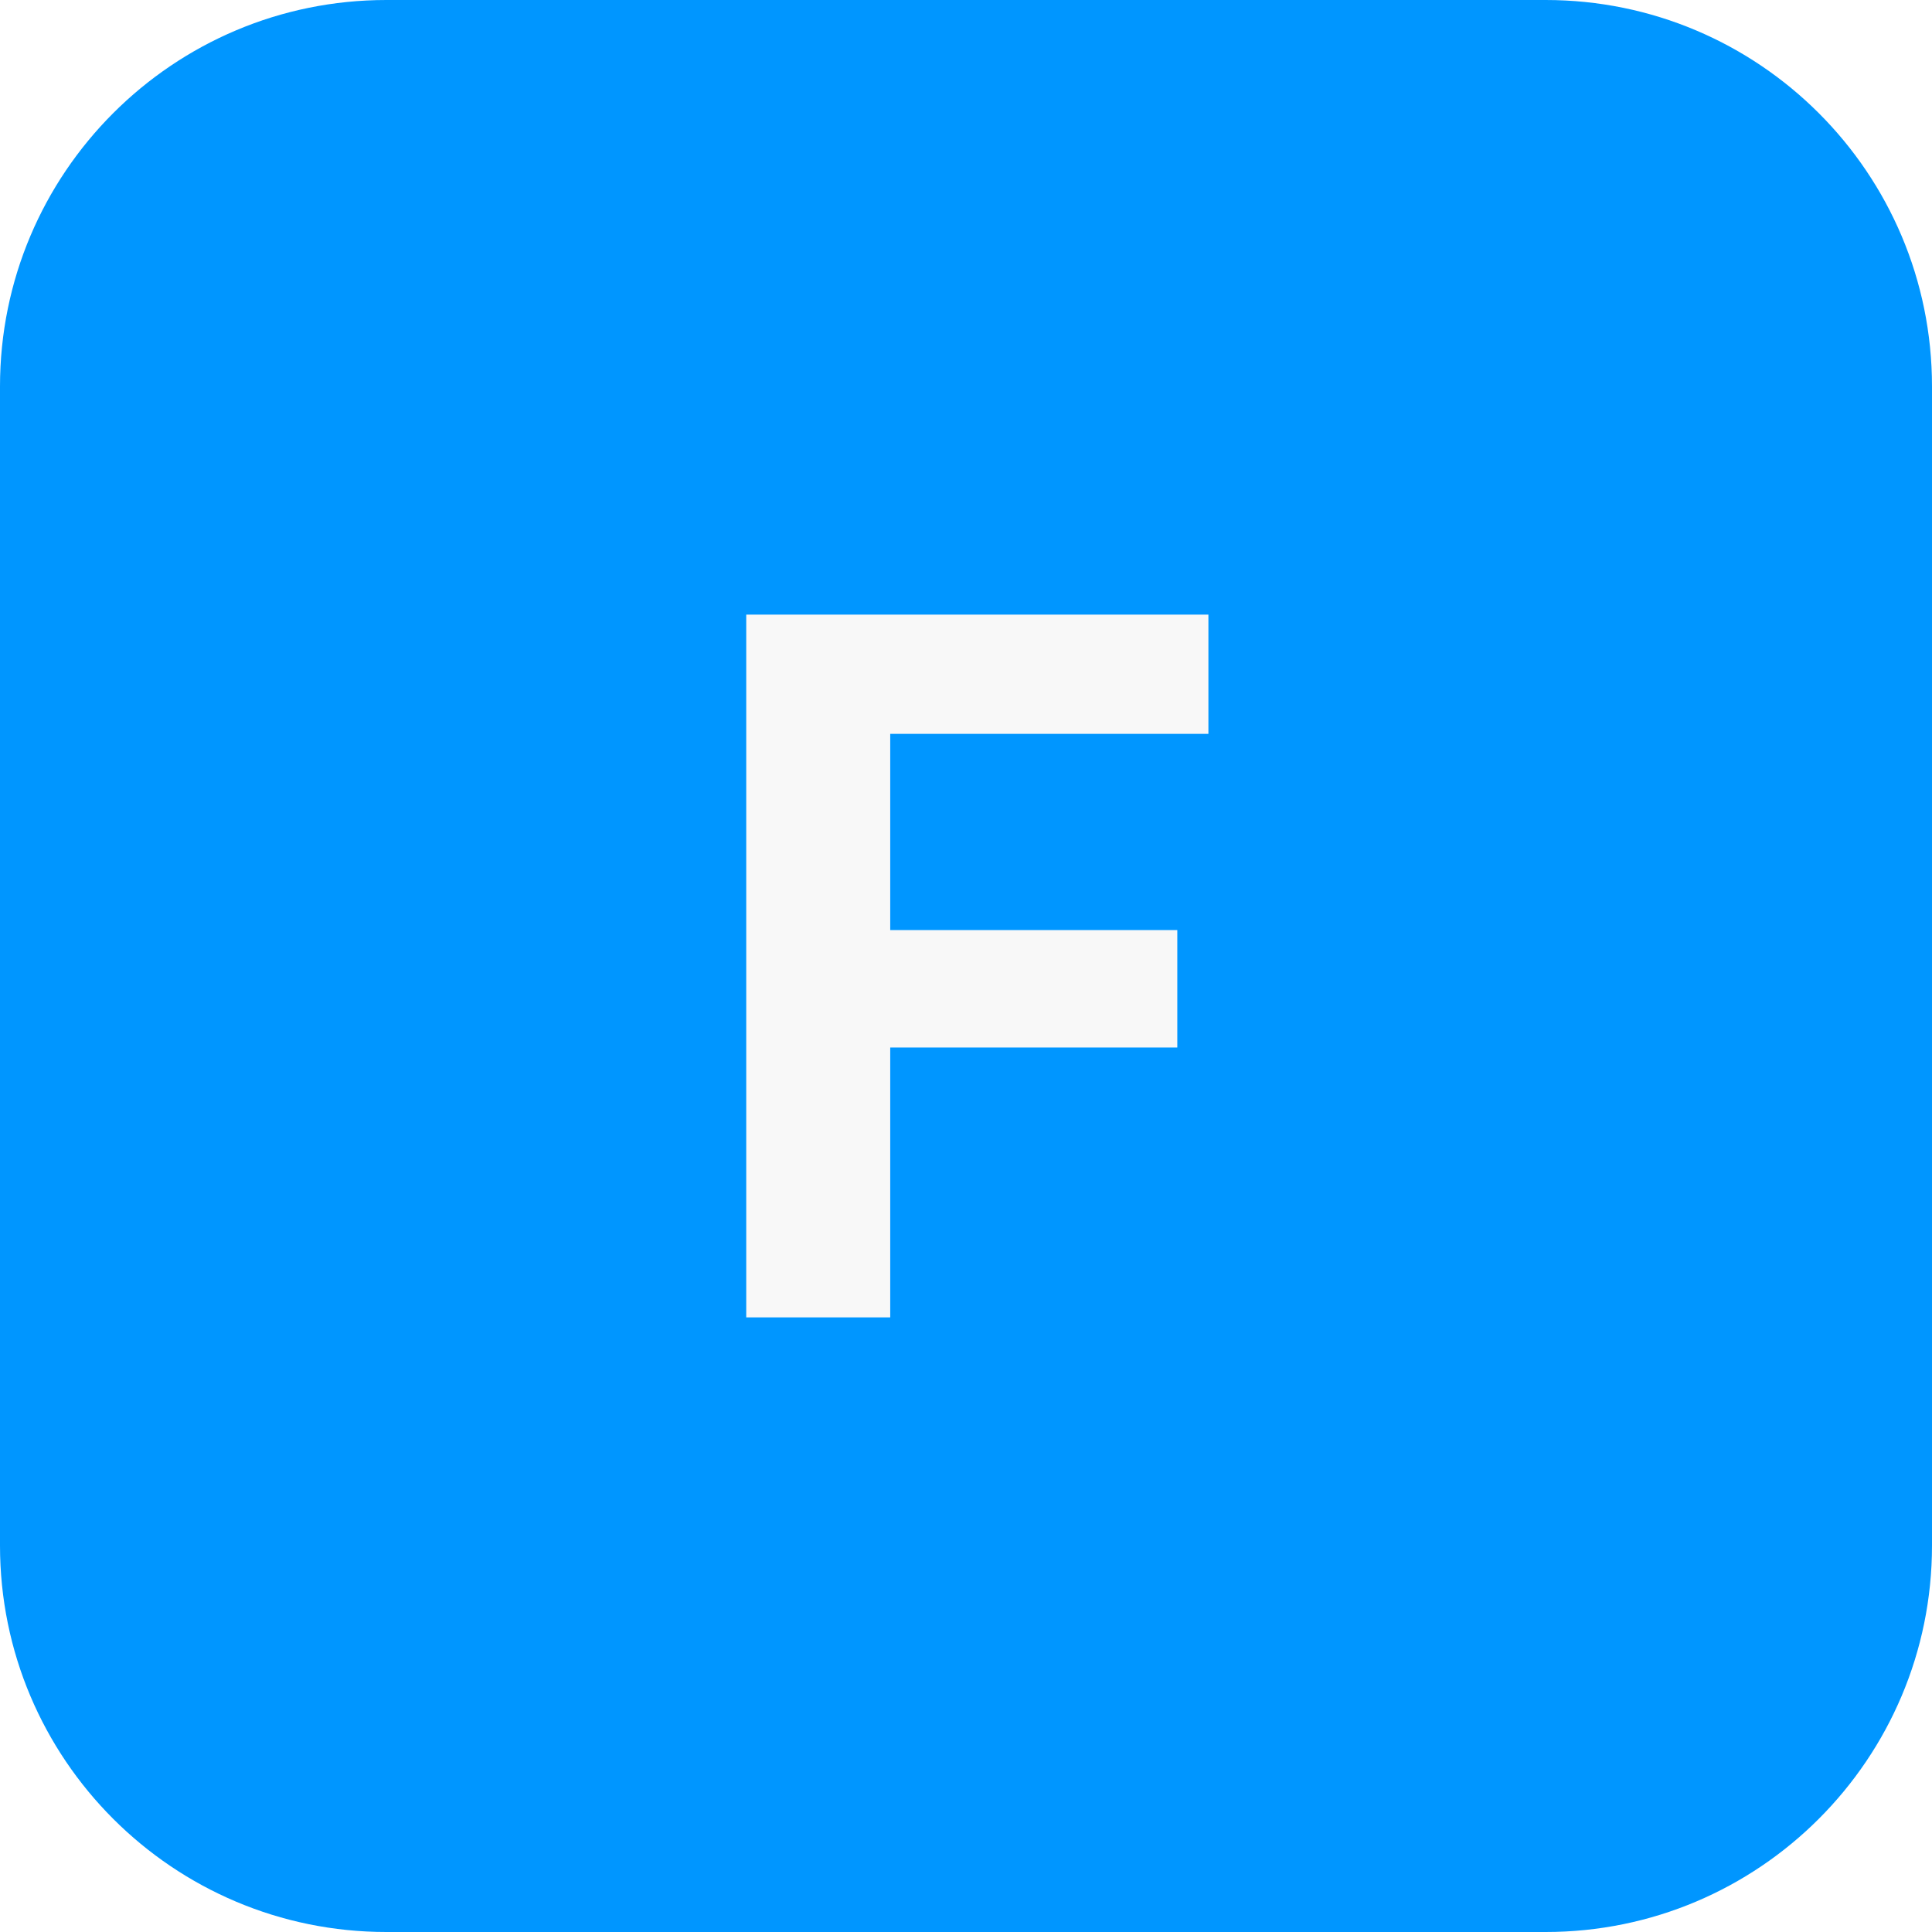
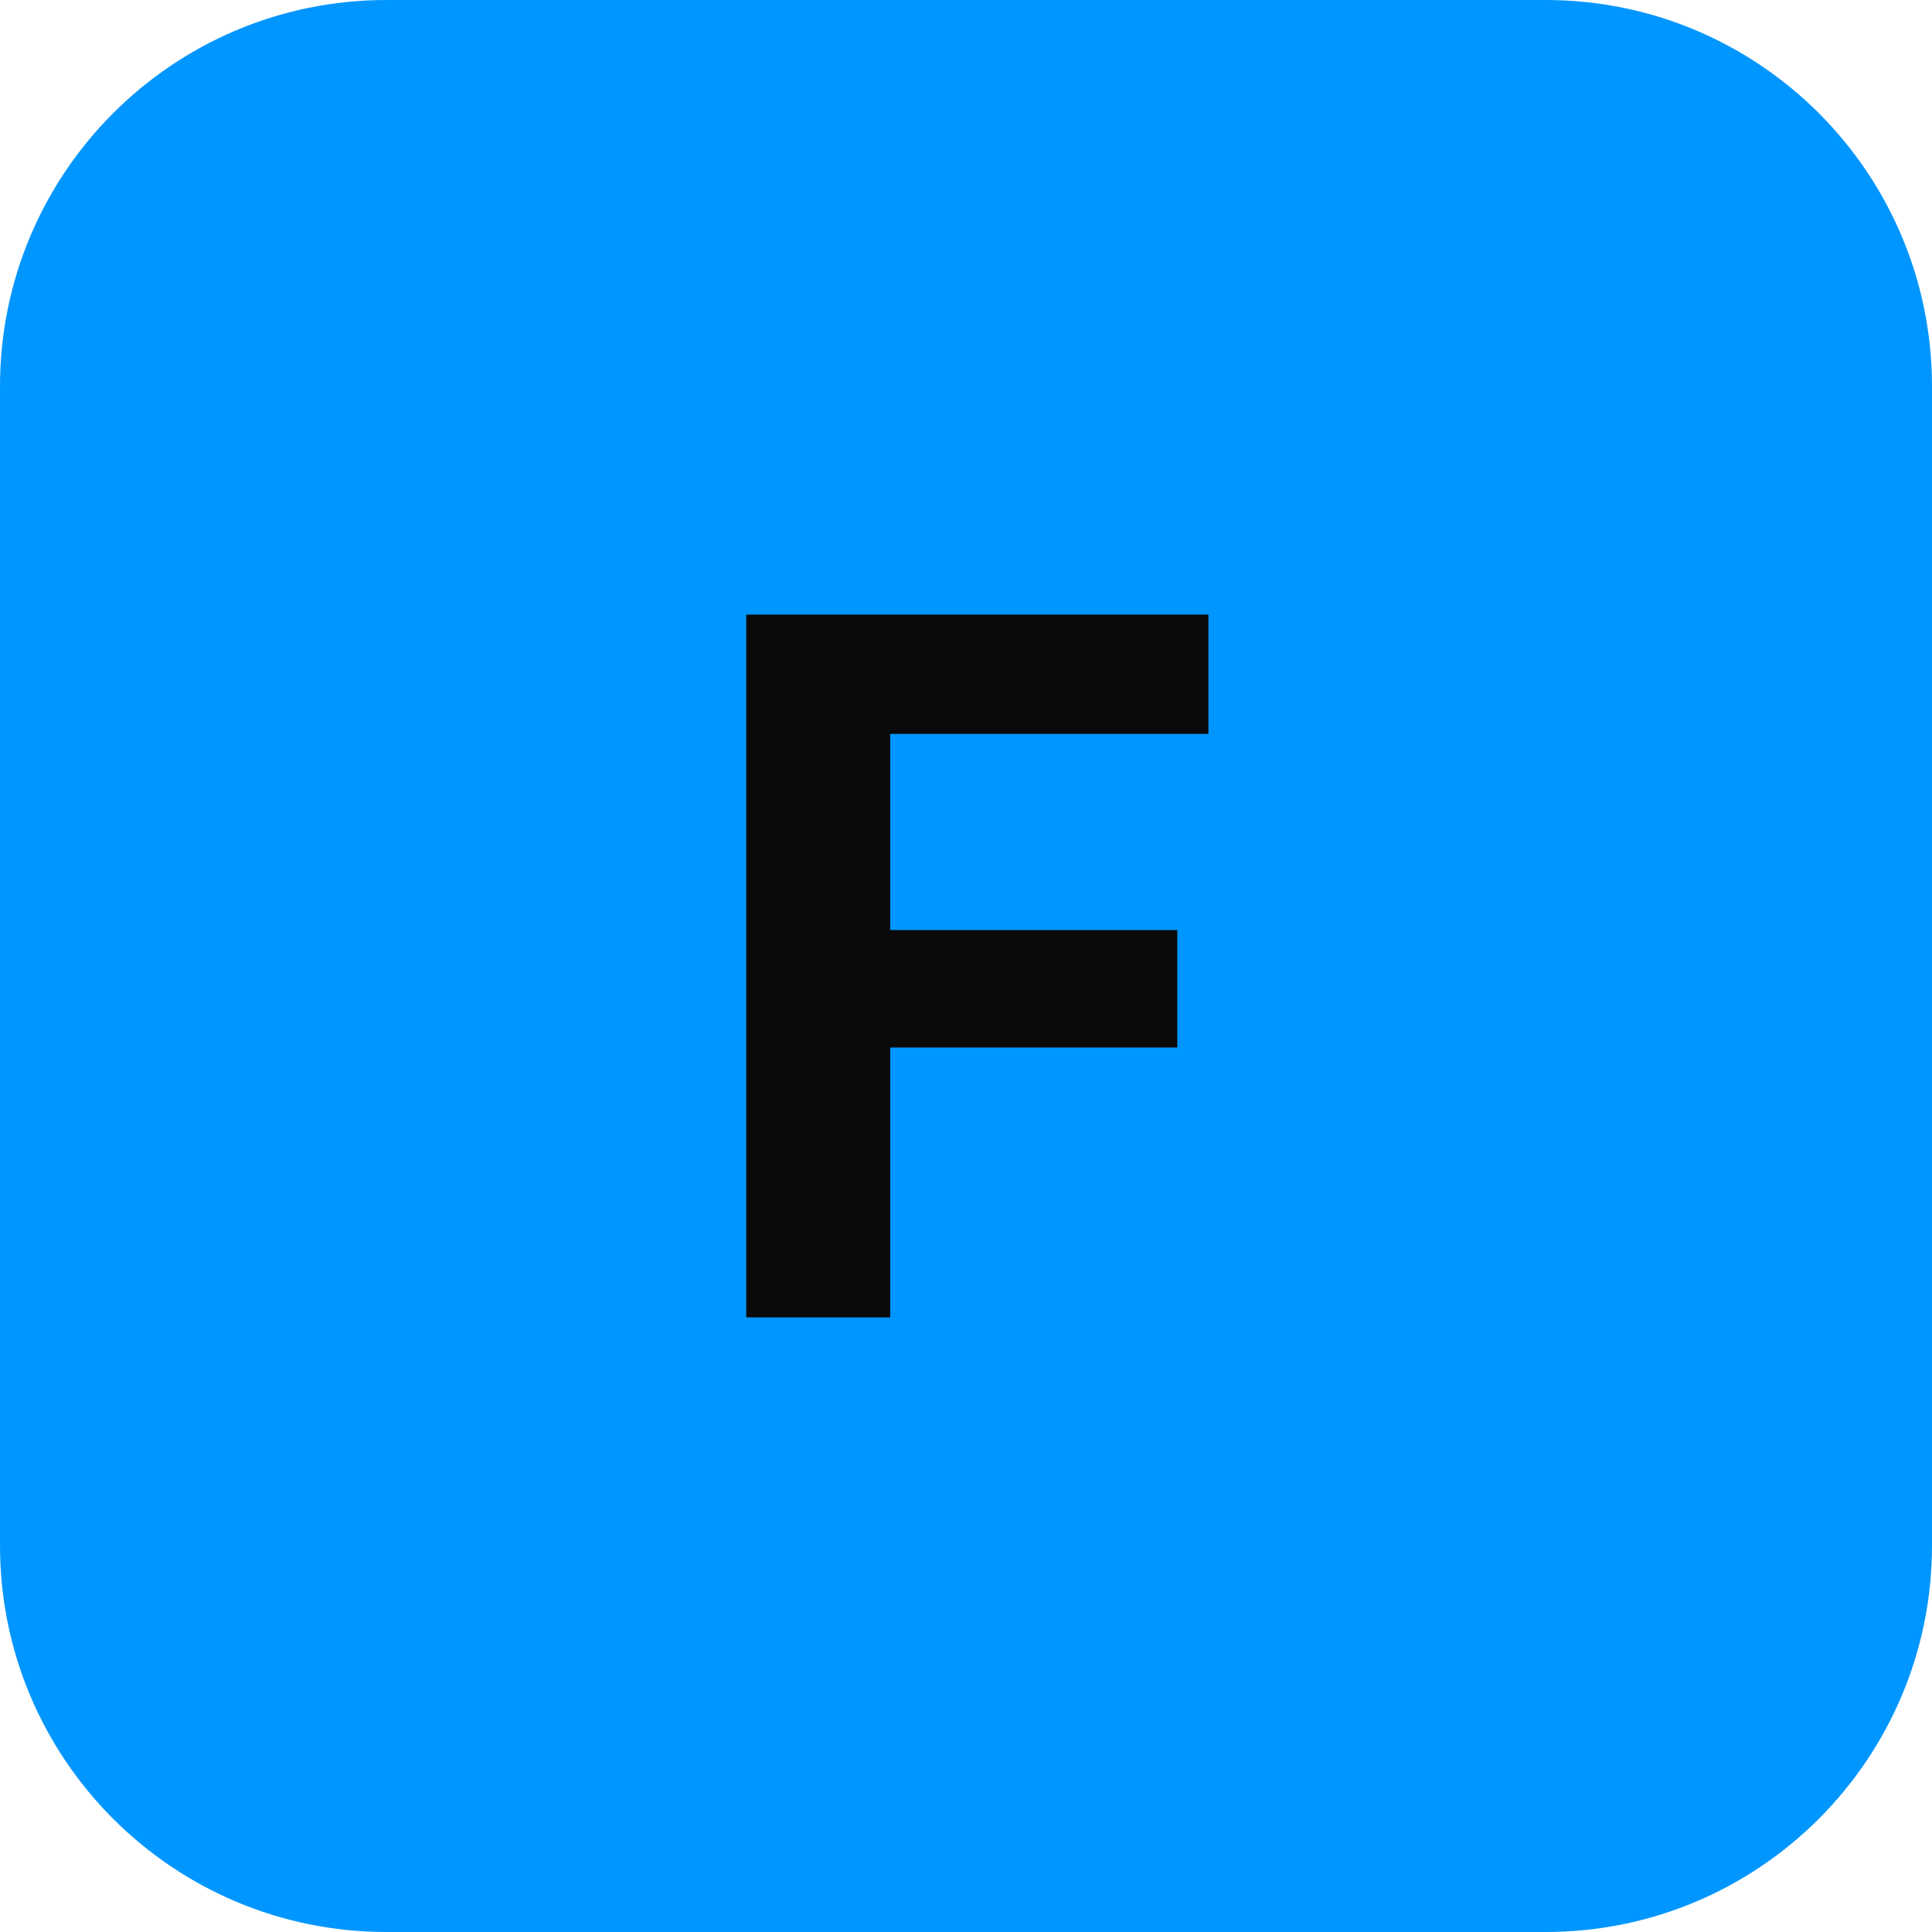
<svg xmlns="http://www.w3.org/2000/svg" width="192" height="192" viewBox="0 0 100 100">
  <rect width="100" height="100" rx="20" fill="#0096FF" />
-   <text x="50" y="50" font-family="Inter, -apple-system, sans-serif" font-size="50" font-weight="bold" fill="#F8F8F8" text-anchor="middle" dominant-baseline="central">
+   <text x="50" y="50" font-family="Inter, -apple-system, sans-serif" font-size="50" font-weight="bold" fill="#0A0A0A" text-anchor="middle" dominant-baseline="central">
    F
  </text>
</svg>
